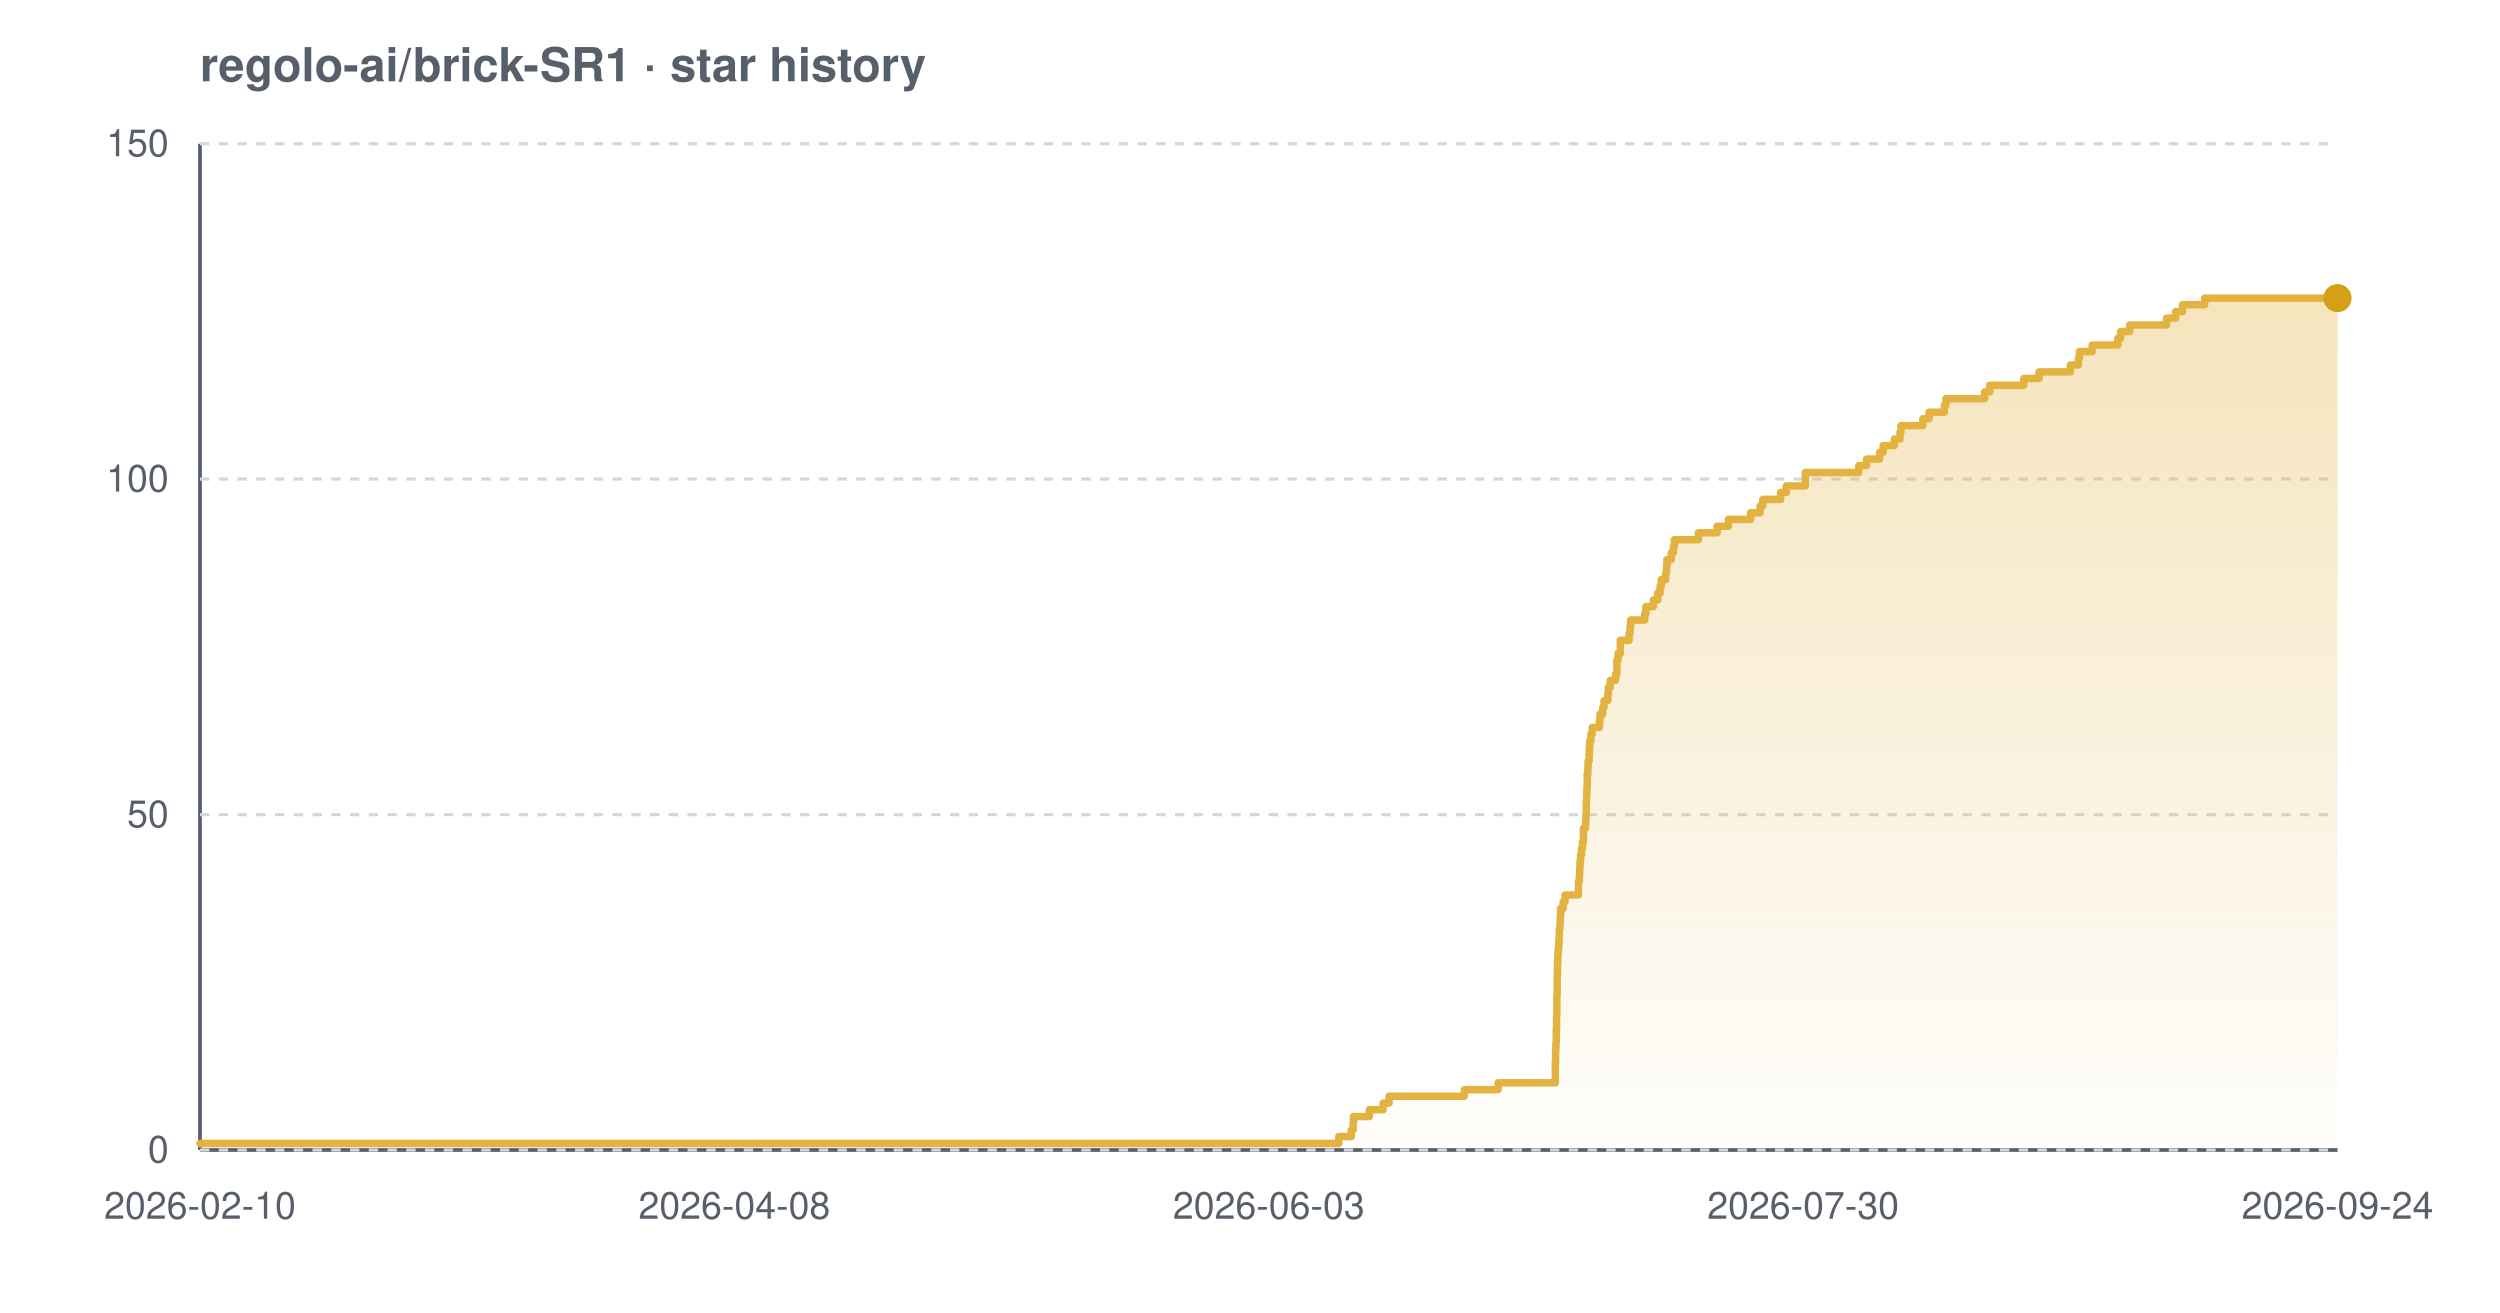
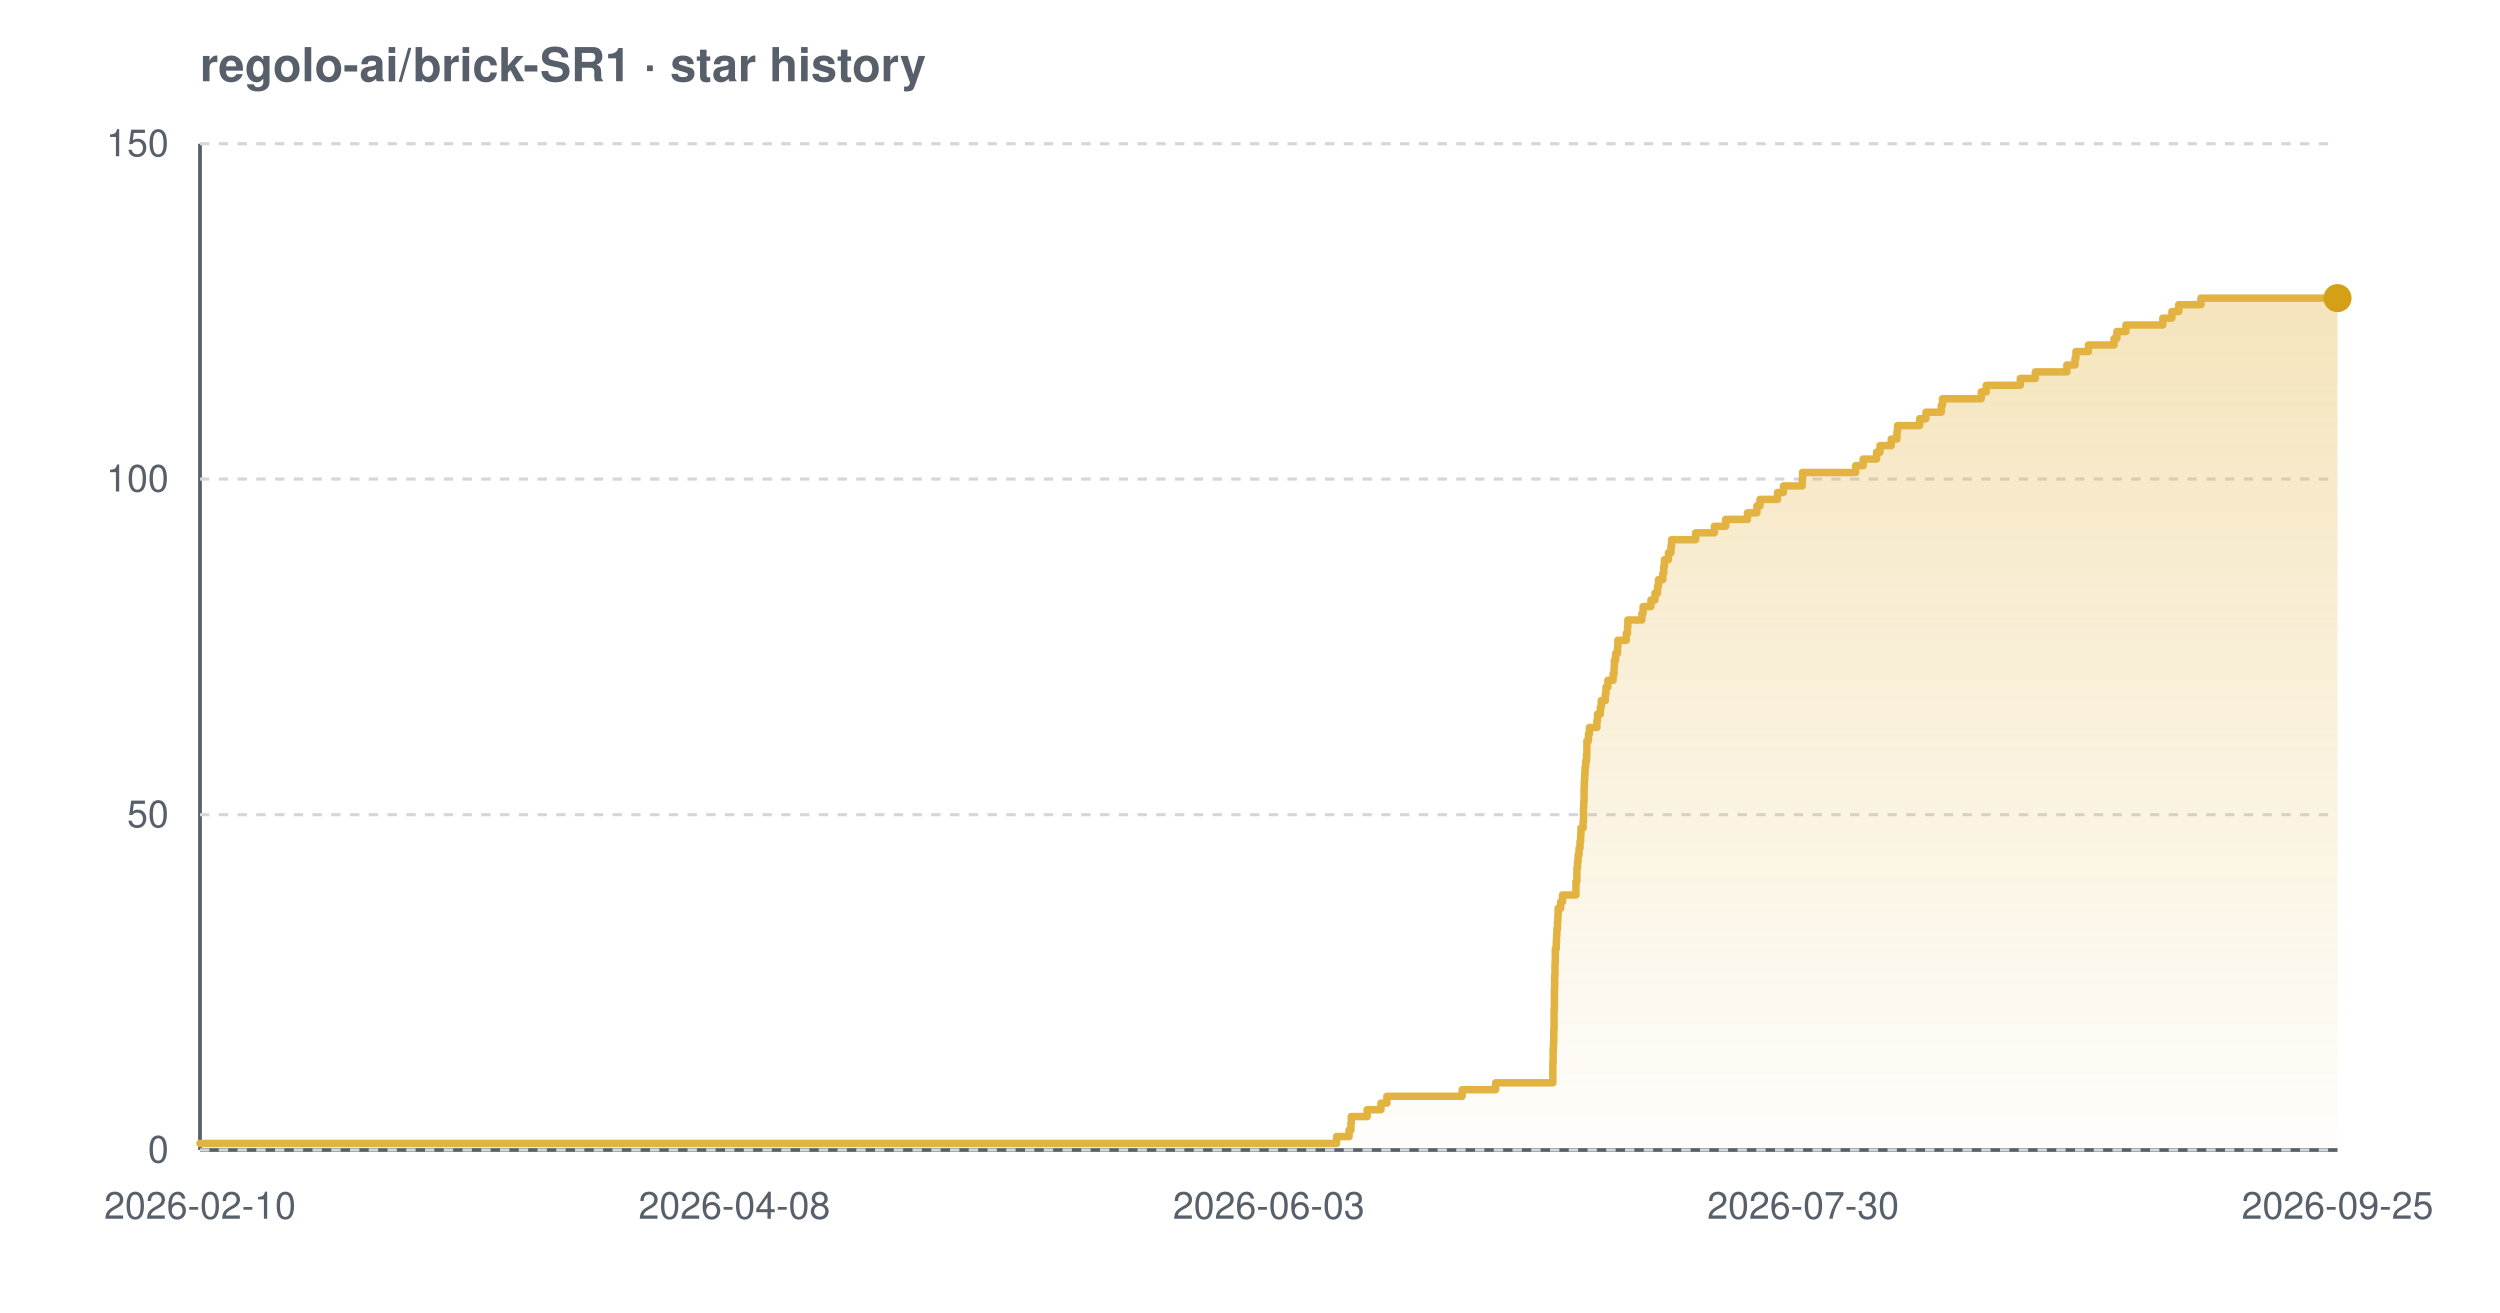
<svg xmlns="http://www.w3.org/2000/svg" width="800" height="420" viewBox="0 0 800 420" font-family="-apple-system,BlinkMacSystemFont,'Segoe UI',Helvetica,Arial,sans-serif" role="img" aria-label="Star history chart for regolo-ai/brick-SR1">
  <defs>
    <linearGradient id="grad-light" x1="0" y1="0" x2="0" y2="1">
      <stop offset="0%" stop-color="#e3b341" stop-opacity="0.35" />
      <stop offset="100%" stop-color="#e3b341" stop-opacity="0.02" />
    </linearGradient>
  </defs>
  <text x="64" y="26" font-size="15" font-weight="600" fill="#57606a">regolo-ai/brick-SR1 · star history</text>
  <line x1="64" y1="368" x2="748" y2="368" stroke="#57606a" stroke-width="1.2" />
  <line x1="64" y1="46" x2="64" y2="368" stroke="#57606a" stroke-width="1.2" />
  <line x1="64" y1="368.0" x2="748" y2="368.0" stroke="#d0d7de" stroke-width="1" stroke-dasharray="3 3" />
  <line x1="64" y1="260.7" x2="748" y2="260.7" stroke="#d0d7de" stroke-width="1" stroke-dasharray="3 3" />
  <line x1="64" y1="153.3" x2="748" y2="153.3" stroke="#d0d7de" stroke-width="1" stroke-dasharray="3 3" />
  <line x1="64" y1="46.0" x2="748" y2="46.0" stroke="#d0d7de" stroke-width="1" stroke-dasharray="3 3" />
-   <path d="M 64.0 365.9 L 428.4 365.9 L 428.4 363.7 L 432.4 363.7 L 432.4 361.6 L 433.0 361.6 L 433.0 359.4 L 433.1 359.4 L 433.1 357.3 L 438.2 357.3 L 438.2 355.1 L 442.6 355.1 L 442.6 353.0 L 444.5 353.0 L 444.5 350.8 L 468.6 350.8 L 468.6 348.7 L 479.4 348.7 L 479.4 346.5 L 497.7 346.5 L 497.7 344.4 L 497.7 344.4 L 497.7 342.2 L 497.7 342.2 L 497.7 340.1 L 497.8 340.1 L 497.8 337.9 L 497.8 337.9 L 497.8 335.8 L 497.9 335.8 L 497.9 333.7 L 498.0 333.7 L 498.0 331.5 L 498.0 331.5 L 498.0 329.4 L 498.1 329.4 L 498.1 327.2 L 498.1 327.2 L 498.1 325.1 L 498.2 325.1 L 498.2 322.9 L 498.2 322.9 L 498.2 320.8 L 498.2 320.8 L 498.2 318.6 L 498.3 318.6 L 498.3 316.5 L 498.3 316.5 L 498.3 314.3 L 498.3 314.3 L 498.3 312.2 L 498.4 312.2 L 498.4 310.0 L 498.4 310.0 L 498.4 307.9 L 498.5 307.9 L 498.5 305.7 L 498.6 305.7 L 498.6 303.6 L 498.8 303.6 L 498.8 301.5 L 498.9 301.5 L 498.9 299.3 L 499.0 299.3 L 499.0 297.2 L 499.2 297.2 L 499.2 295.0 L 499.3 295.0 L 499.3 292.9 L 499.4 292.9 L 499.4 290.7 L 500.2 290.7 L 500.2 288.6 L 500.8 288.6 L 500.8 286.4 L 505.1 286.4 L 505.1 284.3 L 505.1 284.3 L 505.1 282.1 L 505.4 282.1 L 505.4 280.0 L 505.5 280.0 L 505.5 277.8 L 505.6 277.8 L 505.6 275.7 L 505.8 275.7 L 505.8 273.5 L 506.1 273.5 L 506.1 271.4 L 506.4 271.4 L 506.4 269.3 L 506.7 269.3 L 506.7 267.1 L 506.7 267.1 L 506.7 265.0 L 507.4 265.0 L 507.4 262.8 L 507.5 262.8 L 507.5 260.7 L 507.6 260.7 L 507.6 258.5 L 507.6 258.5 L 507.6 256.4 L 507.7 256.4 L 507.7 254.2 L 507.8 254.2 L 507.8 252.1 L 507.9 252.1 L 507.9 249.9 L 507.9 249.9 L 507.9 247.8 L 508.1 247.8 L 508.1 245.6 L 508.2 245.6 L 508.2 243.5 L 508.5 243.5 L 508.5 241.3 L 508.6 241.3 L 508.6 239.2 L 508.7 239.2 L 508.7 237.1 L 509.1 237.1 L 509.1 234.9 L 509.5 234.9 L 509.5 232.8 L 511.8 232.8 L 511.8 230.6 L 512.0 230.6 L 512.0 228.5 L 512.9 228.5 L 512.9 226.3 L 513.3 226.3 L 513.3 224.2 L 514.5 224.2 L 514.5 222.0 L 514.7 222.0 L 514.7 219.9 L 515.3 219.9 L 515.3 217.7 L 517.0 217.7 L 517.0 215.6 L 517.4 215.6 L 517.4 213.4 L 517.4 213.4 L 517.4 211.3 L 517.8 211.3 L 517.8 209.1 L 518.5 209.1 L 518.5 207.0 L 518.5 207.0 L 518.5 204.9 L 521.3 204.9 L 521.3 202.7 L 521.6 202.7 L 521.6 200.6 L 521.8 200.6 L 521.8 198.4 L 526.3 198.4 L 526.3 196.3 L 526.7 196.3 L 526.7 194.1 L 529.1 194.1 L 529.1 192.0 L 530.5 192.0 L 530.5 189.8 L 531.2 189.8 L 531.2 187.7 L 531.6 187.7 L 531.6 185.5 L 533.0 185.5 L 533.0 183.4 L 533.3 183.4 L 533.3 181.2 L 533.4 181.2 L 533.4 179.1 L 534.8 179.1 L 534.8 176.9 L 535.5 176.9 L 535.5 174.8 L 535.8 174.8 L 535.8 172.7 L 543.5 172.7 L 543.5 170.5 L 549.5 170.5 L 549.5 168.4 L 553.1 168.4 L 553.1 166.2 L 560.2 166.2 L 560.2 164.1 L 563.2 164.1 L 563.2 161.9 L 564.1 161.9 L 564.1 159.8 L 569.8 159.8 L 569.8 157.6 L 571.6 157.6 L 571.6 155.5 L 577.7 155.5 L 577.7 153.3 L 577.7 153.3 L 577.7 151.2 L 594.8 151.2 L 594.8 149.0 L 597.3 149.0 L 597.3 146.9 L 601.5 146.9 L 601.5 144.7 L 602.6 144.7 L 602.6 142.6 L 606.2 142.6 L 606.2 140.5 L 608.0 140.5 L 608.0 138.3 L 608.3 138.3 L 608.3 136.2 L 615.3 136.2 L 615.3 134.0 L 617.3 134.0 L 617.3 131.9 L 622.2 131.9 L 622.2 129.7 L 622.7 129.7 L 622.7 127.6 L 635.1 127.6 L 635.1 125.4 L 636.7 125.4 L 636.7 123.3 L 647.6 123.3 L 647.6 121.1 L 652.5 121.1 L 652.5 119.0 L 662.5 119.0 L 662.5 116.8 L 665.1 116.8 L 665.1 114.7 L 665.4 114.7 L 665.4 112.5 L 669.5 112.5 L 669.5 110.4 L 677.7 110.4 L 677.7 108.3 L 678.6 108.3 L 678.6 106.1 L 681.5 106.1 L 681.5 104.0 L 693.3 104.0 L 693.3 101.8 L 696.2 101.8 L 696.2 99.7 L 698.4 99.7 L 698.4 97.5 L 705.5 97.5 L 705.5 95.4 L 748.0 95.4 L 748.0 95.4 L 748.0 368.0 L 64.0 368.0 Z" fill="url(#grad-light)" />
-   <path d="M 64.0 365.9 L 428.4 365.9 L 428.4 363.7 L 432.4 363.7 L 432.4 361.6 L 433.0 361.6 L 433.0 359.4 L 433.1 359.4 L 433.1 357.3 L 438.2 357.3 L 438.2 355.1 L 442.6 355.1 L 442.6 353.0 L 444.5 353.0 L 444.5 350.8 L 468.6 350.8 L 468.6 348.7 L 479.4 348.7 L 479.4 346.5 L 497.7 346.5 L 497.7 344.4 L 497.7 344.4 L 497.7 342.2 L 497.7 342.2 L 497.7 340.1 L 497.8 340.1 L 497.8 337.9 L 497.8 337.9 L 497.8 335.8 L 497.9 335.8 L 497.9 333.7 L 498.0 333.7 L 498.0 331.5 L 498.0 331.5 L 498.0 329.4 L 498.1 329.4 L 498.1 327.2 L 498.1 327.2 L 498.1 325.1 L 498.2 325.1 L 498.2 322.9 L 498.2 322.9 L 498.2 320.8 L 498.2 320.8 L 498.2 318.6 L 498.3 318.6 L 498.3 316.5 L 498.3 316.5 L 498.3 314.3 L 498.3 314.3 L 498.3 312.2 L 498.4 312.2 L 498.4 310.0 L 498.4 310.0 L 498.4 307.9 L 498.5 307.9 L 498.5 305.7 L 498.6 305.7 L 498.6 303.6 L 498.8 303.6 L 498.8 301.5 L 498.9 301.5 L 498.9 299.3 L 499.0 299.3 L 499.0 297.2 L 499.2 297.2 L 499.2 295.0 L 499.3 295.0 L 499.3 292.9 L 499.4 292.9 L 499.4 290.7 L 500.2 290.7 L 500.2 288.6 L 500.8 288.6 L 500.8 286.4 L 505.1 286.4 L 505.1 284.3 L 505.1 284.3 L 505.1 282.1 L 505.4 282.1 L 505.4 280.0 L 505.5 280.0 L 505.5 277.8 L 505.6 277.8 L 505.6 275.7 L 505.8 275.7 L 505.8 273.5 L 506.1 273.5 L 506.1 271.4 L 506.4 271.4 L 506.4 269.3 L 506.7 269.3 L 506.7 267.1 L 506.7 267.1 L 506.7 265.0 L 507.4 265.0 L 507.4 262.8 L 507.5 262.8 L 507.5 260.7 L 507.6 260.7 L 507.6 258.5 L 507.6 258.5 L 507.6 256.4 L 507.7 256.4 L 507.7 254.2 L 507.8 254.2 L 507.8 252.1 L 507.9 252.1 L 507.9 249.9 L 507.9 249.9 L 507.9 247.8 L 508.1 247.8 L 508.1 245.6 L 508.2 245.6 L 508.2 243.5 L 508.5 243.5 L 508.5 241.3 L 508.6 241.3 L 508.6 239.2 L 508.7 239.2 L 508.7 237.1 L 509.1 237.1 L 509.1 234.9 L 509.5 234.9 L 509.5 232.8 L 511.8 232.8 L 511.8 230.6 L 512.0 230.6 L 512.0 228.5 L 512.9 228.5 L 512.9 226.3 L 513.3 226.3 L 513.3 224.2 L 514.5 224.2 L 514.5 222.0 L 514.7 222.0 L 514.7 219.9 L 515.3 219.9 L 515.3 217.7 L 517.0 217.7 L 517.0 215.6 L 517.4 215.6 L 517.4 213.4 L 517.4 213.4 L 517.4 211.3 L 517.8 211.3 L 517.8 209.1 L 518.5 209.1 L 518.5 207.0 L 518.5 207.0 L 518.5 204.9 L 521.3 204.9 L 521.3 202.7 L 521.6 202.7 L 521.6 200.6 L 521.8 200.6 L 521.8 198.4 L 526.3 198.4 L 526.3 196.3 L 526.7 196.3 L 526.7 194.1 L 529.1 194.1 L 529.1 192.0 L 530.5 192.0 L 530.5 189.8 L 531.2 189.8 L 531.2 187.7 L 531.6 187.7 L 531.6 185.5 L 533.0 185.5 L 533.0 183.4 L 533.3 183.4 L 533.3 181.2 L 533.4 181.2 L 533.4 179.1 L 534.8 179.1 L 534.8 176.9 L 535.5 176.9 L 535.5 174.8 L 535.8 174.8 L 535.8 172.7 L 543.5 172.7 L 543.5 170.5 L 549.5 170.5 L 549.5 168.4 L 553.1 168.4 L 553.1 166.2 L 560.2 166.2 L 560.2 164.1 L 563.2 164.1 L 563.2 161.9 L 564.1 161.9 L 564.1 159.8 L 569.8 159.8 L 569.8 157.6 L 571.6 157.6 L 571.6 155.5 L 577.7 155.5 L 577.7 153.3 L 577.7 153.3 L 577.7 151.2 L 594.8 151.2 L 594.8 149.0 L 597.3 149.0 L 597.3 146.9 L 601.5 146.9 L 601.5 144.7 L 602.6 144.7 L 602.6 142.6 L 606.2 142.6 L 606.2 140.5 L 608.0 140.5 L 608.0 138.3 L 608.3 138.3 L 608.3 136.2 L 615.3 136.2 L 615.3 134.0 L 617.3 134.0 L 617.3 131.9 L 622.2 131.9 L 622.2 129.7 L 622.7 129.7 L 622.7 127.6 L 635.1 127.6 L 635.1 125.4 L 636.7 125.4 L 636.7 123.3 L 647.6 123.3 L 647.6 121.1 L 652.5 121.1 L 652.5 119.0 L 662.5 119.0 L 662.5 116.8 L 665.1 116.8 L 665.1 114.7 L 665.4 114.7 L 665.4 112.5 L 669.5 112.5 L 669.5 110.4 L 677.7 110.4 L 677.7 108.3 L 678.6 108.3 L 678.6 106.1 L 681.5 106.1 L 681.5 104.0 L 693.3 104.0 L 693.3 101.8 L 696.2 101.8 L 696.2 99.7 L 698.4 99.7 L 698.4 97.5 L 705.5 97.5 L 705.5 95.4 L 748.0 95.4 L 748.0 95.4" fill="none" stroke="#e3b341" stroke-width="2.4" stroke-linejoin="round" stroke-linecap="round" />
+   <path d="M 64.0 365.9 L 427.7 365.9 L 427.7 363.7 L 431.7 363.7 L 431.7 361.6 L 432.3 361.6 L 432.3 359.4 L 432.4 359.4 L 432.4 357.3 L 437.5 357.3 L 437.5 355.1 L 441.9 355.1 L 441.9 353.0 L 443.8 353.0 L 443.8 350.8 L 467.9 350.8 L 467.9 348.7 L 478.6 348.7 L 478.6 346.5 L 496.9 346.5 L 496.9 344.4 L 496.9 344.4 L 496.9 342.2 L 496.9 342.2 L 496.9 340.1 L 497.0 340.1 L 497.0 337.9 L 497.0 337.9 L 497.0 335.8 L 497.1 335.8 L 497.1 333.7 L 497.2 333.7 L 497.2 331.5 L 497.2 331.5 L 497.2 329.4 L 497.3 329.4 L 497.3 327.2 L 497.3 327.2 L 497.3 325.1 L 497.3 325.1 L 497.3 322.9 L 497.4 322.9 L 497.4 320.8 L 497.4 320.8 L 497.4 318.6 L 497.4 318.6 L 497.4 316.5 L 497.5 316.5 L 497.5 314.3 L 497.5 314.3 L 497.5 312.2 L 497.6 312.2 L 497.6 310.0 L 497.6 310.0 L 497.6 307.9 L 497.7 307.9 L 497.7 305.7 L 497.7 305.7 L 497.7 303.6 L 498.0 303.6 L 498.0 301.5 L 498.1 301.5 L 498.1 299.3 L 498.2 299.3 L 498.2 297.2 L 498.4 297.2 L 498.4 295.0 L 498.5 295.0 L 498.5 292.9 L 498.6 292.9 L 498.6 290.7 L 499.4 290.7 L 499.4 288.6 L 500.0 288.6 L 500.0 286.4 L 504.3 286.4 L 504.3 284.3 L 504.3 284.3 L 504.3 282.1 L 504.6 282.1 L 504.6 280.0 L 504.6 280.0 L 504.6 277.8 L 504.8 277.8 L 504.8 275.7 L 505.0 275.7 L 505.0 273.5 L 505.3 273.5 L 505.3 271.4 L 505.6 271.4 L 505.6 269.3 L 505.8 269.3 L 505.8 267.1 L 505.9 267.1 L 505.9 265.0 L 506.6 265.0 L 506.6 262.8 L 506.7 262.8 L 506.7 260.7 L 506.7 260.7 L 506.7 258.5 L 506.8 258.5 L 506.8 256.4 L 506.9 256.4 L 506.9 254.2 L 506.9 254.2 L 506.9 252.1 L 507.0 252.1 L 507.0 249.9 L 507.1 249.9 L 507.1 247.8 L 507.2 247.8 L 507.2 245.6 L 507.4 245.6 L 507.4 243.5 L 507.7 243.5 L 507.7 241.3 L 507.8 241.3 L 507.8 239.2 L 507.8 239.2 L 507.8 237.1 L 508.3 237.1 L 508.3 234.9 L 508.6 234.9 L 508.6 232.8 L 511.0 232.8 L 511.0 230.6 L 511.2 230.6 L 511.2 228.5 L 512.1 228.5 L 512.1 226.3 L 512.4 226.3 L 512.4 224.2 L 513.7 224.2 L 513.7 222.0 L 513.9 222.0 L 513.9 219.9 L 514.5 219.9 L 514.5 217.7 L 516.2 217.7 L 516.2 215.6 L 516.5 215.6 L 516.5 213.4 L 516.6 213.4 L 516.6 211.3 L 517.0 211.3 L 517.0 209.1 L 517.6 209.1 L 517.6 207.0 L 517.7 207.0 L 517.7 204.9 L 520.4 204.9 L 520.4 202.7 L 520.8 202.7 L 520.8 200.6 L 520.9 200.6 L 520.9 198.4 L 525.4 198.4 L 525.4 196.3 L 525.8 196.3 L 525.8 194.1 L 528.3 194.1 L 528.3 192.0 L 529.6 192.0 L 529.6 189.8 L 530.4 189.8 L 530.4 187.7 L 530.7 187.7 L 530.7 185.5 L 532.1 185.5 L 532.1 183.4 L 532.4 183.4 L 532.4 181.2 L 532.6 181.2 L 532.6 179.1 L 533.9 179.1 L 533.9 176.9 L 534.7 176.9 L 534.7 174.8 L 534.9 174.8 L 534.9 172.7 L 542.6 172.7 L 542.6 170.5 L 548.6 170.5 L 548.6 168.4 L 552.2 168.4 L 552.2 166.2 L 559.2 166.2 L 559.2 164.1 L 562.2 164.1 L 562.2 161.9 L 563.2 161.9 L 563.2 159.8 L 568.8 159.8 L 568.8 157.6 L 570.7 157.6 L 570.7 155.5 L 576.7 155.5 L 576.7 153.3 L 576.8 153.3 L 576.8 151.2 L 593.8 151.2 L 593.8 149.0 L 596.2 149.0 L 596.2 146.9 L 600.5 146.9 L 600.5 144.7 L 601.6 144.7 L 601.6 142.6 L 605.2 142.6 L 605.2 140.5 L 607.0 140.5 L 607.0 138.3 L 607.2 138.3 L 607.2 136.2 L 614.3 136.2 L 614.3 134.0 L 616.3 134.0 L 616.3 131.9 L 621.2 131.9 L 621.2 129.7 L 621.6 129.7 L 621.6 127.6 L 634.0 127.6 L 634.0 125.4 L 635.6 125.4 L 635.6 123.3 L 646.5 123.3 L 646.5 121.1 L 651.3 121.1 L 651.3 119.0 L 661.4 119.0 L 661.4 116.8 L 664.0 116.8 L 664.0 114.7 L 664.3 114.7 L 664.3 112.5 L 668.3 112.5 L 668.3 110.4 L 676.5 110.4 L 676.5 108.3 L 677.4 108.3 L 677.4 106.1 L 680.3 106.1 L 680.3 104.0 L 692.1 104.0 L 692.1 101.8 L 695.0 101.8 L 695.0 99.7 L 697.2 99.7 L 697.2 97.5 L 704.3 97.5 L 704.3 95.4 L 748.0 95.4 L 748.0 95.4 L 748.0 368.0 L 64.0 368.0 Z" fill="url(#grad-light)" />
+   <path d="M 64.0 365.9 L 427.7 365.9 L 427.7 363.7 L 431.7 363.7 L 431.7 361.6 L 432.3 361.6 L 432.3 359.4 L 432.4 359.4 L 432.4 357.3 L 437.5 357.3 L 437.5 355.1 L 441.9 355.1 L 441.9 353.0 L 443.8 353.0 L 443.8 350.8 L 467.9 350.8 L 467.9 348.7 L 478.6 348.7 L 478.6 346.5 L 496.9 346.5 L 496.9 344.4 L 496.9 344.4 L 496.9 342.2 L 496.9 342.2 L 496.9 340.1 L 497.0 340.1 L 497.0 337.9 L 497.0 337.9 L 497.0 335.8 L 497.1 335.8 L 497.1 333.7 L 497.2 333.7 L 497.2 331.5 L 497.2 331.5 L 497.2 329.4 L 497.3 329.4 L 497.3 327.2 L 497.3 327.2 L 497.3 325.1 L 497.3 325.1 L 497.3 322.9 L 497.4 322.9 L 497.4 320.8 L 497.4 320.8 L 497.4 318.6 L 497.4 318.6 L 497.4 316.5 L 497.5 316.5 L 497.5 314.3 L 497.5 314.3 L 497.5 312.2 L 497.6 312.2 L 497.6 310.0 L 497.6 310.0 L 497.6 307.9 L 497.7 307.9 L 497.7 305.7 L 497.7 305.7 L 497.7 303.6 L 498.0 303.6 L 498.0 301.5 L 498.1 301.5 L 498.1 299.3 L 498.2 299.3 L 498.2 297.2 L 498.4 297.2 L 498.4 295.0 L 498.5 295.0 L 498.5 292.9 L 498.6 292.9 L 498.6 290.7 L 499.4 290.7 L 499.4 288.6 L 500.0 288.6 L 500.0 286.4 L 504.3 286.4 L 504.3 284.3 L 504.3 284.3 L 504.3 282.1 L 504.6 282.1 L 504.6 280.0 L 504.6 280.0 L 504.6 277.8 L 504.8 277.8 L 504.8 275.7 L 505.0 275.7 L 505.0 273.5 L 505.3 273.5 L 505.3 271.4 L 505.6 271.4 L 505.6 269.3 L 505.8 269.3 L 505.8 267.1 L 505.9 267.1 L 505.9 265.0 L 506.6 265.0 L 506.6 262.8 L 506.7 262.8 L 506.7 260.7 L 506.7 260.7 L 506.7 258.5 L 506.8 258.5 L 506.8 256.4 L 506.9 256.4 L 506.9 254.2 L 506.9 254.2 L 506.9 252.1 L 507.0 252.1 L 507.0 249.9 L 507.1 249.9 L 507.1 247.8 L 507.2 247.8 L 507.2 245.6 L 507.4 245.6 L 507.4 243.5 L 507.7 243.5 L 507.7 241.3 L 507.8 241.3 L 507.8 239.2 L 507.8 239.2 L 507.8 237.1 L 508.3 237.1 L 508.3 234.9 L 508.6 234.9 L 508.6 232.8 L 511.0 232.8 L 511.0 230.6 L 511.2 230.6 L 511.2 228.5 L 512.1 228.5 L 512.1 226.3 L 512.4 226.3 L 512.4 224.2 L 513.7 224.2 L 513.7 222.0 L 513.9 222.0 L 513.9 219.9 L 514.5 219.9 L 514.5 217.7 L 516.2 217.7 L 516.2 215.6 L 516.5 215.6 L 516.5 213.4 L 516.6 213.4 L 516.6 211.3 L 517.0 211.3 L 517.0 209.1 L 517.6 209.1 L 517.6 207.0 L 517.7 207.0 L 517.7 204.9 L 520.4 204.9 L 520.4 202.7 L 520.8 202.7 L 520.8 200.6 L 520.9 200.6 L 520.9 198.4 L 525.4 198.4 L 525.4 196.3 L 525.8 196.3 L 525.8 194.1 L 528.3 194.1 L 528.3 192.0 L 529.6 192.0 L 529.6 189.8 L 530.4 189.8 L 530.4 187.7 L 530.7 187.7 L 530.7 185.5 L 532.1 185.5 L 532.1 183.4 L 532.4 183.4 L 532.4 181.2 L 532.6 181.2 L 532.6 179.1 L 533.9 179.1 L 533.9 176.9 L 534.7 176.9 L 534.7 174.8 L 534.9 174.8 L 534.9 172.7 L 542.6 172.7 L 542.6 170.5 L 548.6 170.5 L 548.6 168.4 L 552.2 168.4 L 552.2 166.2 L 559.2 166.2 L 559.2 164.1 L 562.2 164.1 L 562.2 161.9 L 563.2 161.9 L 563.2 159.8 L 568.8 159.8 L 568.8 157.6 L 570.7 157.6 L 570.7 155.5 L 576.7 155.5 L 576.7 153.3 L 576.8 153.3 L 576.8 151.2 L 593.8 151.2 L 593.8 149.0 L 596.2 149.0 L 596.2 146.9 L 600.5 146.9 L 600.5 144.7 L 601.6 144.7 L 601.6 142.6 L 605.2 142.6 L 605.2 140.5 L 607.0 140.5 L 607.0 138.3 L 607.2 138.3 L 607.2 136.2 L 614.3 136.2 L 614.3 134.0 L 616.3 134.0 L 616.3 131.9 L 621.2 131.9 L 621.2 129.7 L 621.6 129.7 L 621.6 127.6 L 634.0 127.6 L 634.0 125.4 L 635.6 125.4 L 635.6 123.3 L 646.5 123.3 L 646.5 121.1 L 651.3 121.1 L 651.3 119.0 L 661.4 119.0 L 661.4 116.8 L 664.0 116.8 L 664.0 114.7 L 664.3 114.7 L 664.3 112.5 L 668.3 112.5 L 668.3 110.4 L 676.5 110.4 L 676.5 108.3 L 677.4 108.3 L 677.4 106.1 L 680.3 106.1 L 680.3 104.0 L 692.1 104.0 L 692.1 101.8 L 695.0 101.8 L 695.0 99.7 L 697.2 99.7 L 697.2 97.5 L 704.3 97.5 L 704.3 95.4 L 748.0 95.4 L 748.0 95.4" fill="none" stroke="#e3b341" stroke-width="2.4" stroke-linejoin="round" stroke-linecap="round" />
  <circle cx="748.0" cy="95.4" r="4.5" fill="#d4a017" />
  <text x="54" y="372.0" text-anchor="end" font-size="12" fill="#57606a">0</text>
  <text x="54" y="264.7" text-anchor="end" font-size="12" fill="#57606a">50</text>
  <text x="54" y="157.3" text-anchor="end" font-size="12" fill="#57606a">100</text>
  <text x="54" y="50.0" text-anchor="end" font-size="12" fill="#57606a">150</text>
  <text x="64.0" y="390" text-anchor="middle" font-size="12" fill="#57606a">2026-02-10</text>
  <text x="235.0" y="390" text-anchor="middle" font-size="12" fill="#57606a">2026-04-08</text>
  <text x="406.0" y="390" text-anchor="middle" font-size="12" fill="#57606a">2026-06-03</text>
  <text x="577.0" y="390" text-anchor="middle" font-size="12" fill="#57606a">2026-07-30</text>
-   <text x="748.0" y="390" text-anchor="middle" font-size="12" fill="#57606a">2026-09-24</text>
+   <text x="748.0" y="390" text-anchor="middle" font-size="12" fill="#57606a">2026-09-25</text>
</svg>
